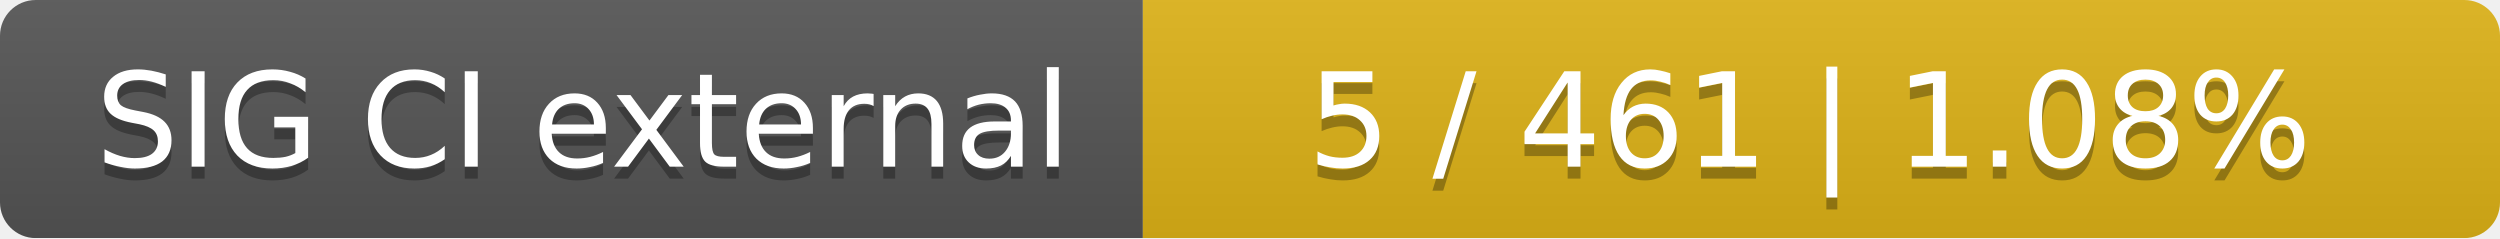
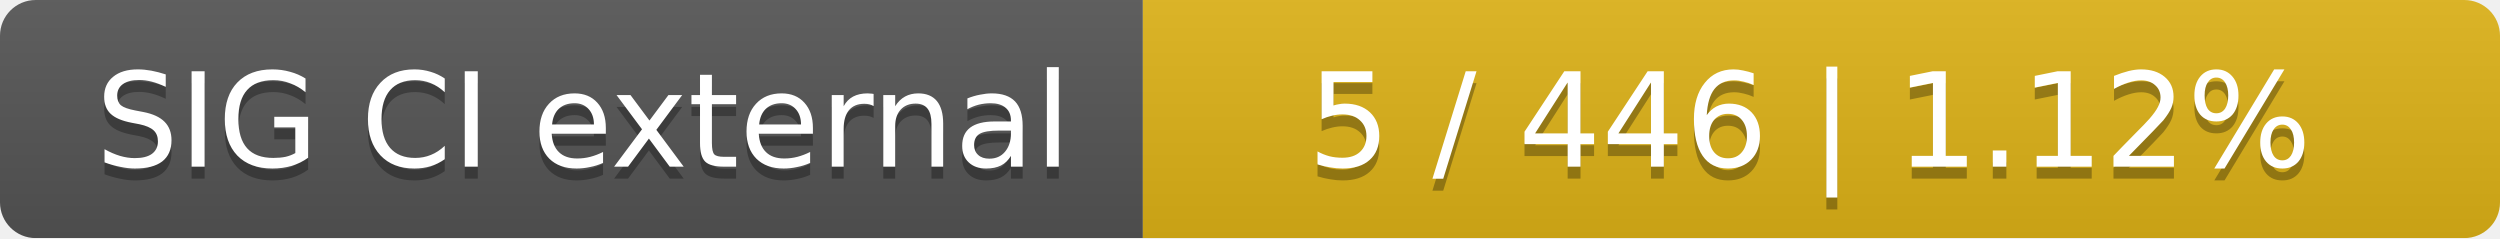
<svg xmlns="http://www.w3.org/2000/svg" width="210" height="20">
  <linearGradient id="smooth" x2="0" y2="100%">
    <stop offset="0" stop-color="#bbb" stop-opacity=".1" />
    <stop offset="1" stop-opacity=".1" />
  </linearGradient>
  <mask id="round">
    <rect width="210" height="20" rx="3" fill="#fff" />
  </mask>
  <g mask="url(#round)">
    <rect width="96" height="20" fill="#555" />
    <rect x="96" width="114" height="20" fill="#dfb317" />
    <rect width="210" height="20" fill="url(#smooth)" />
  </g>
  <g fill="#fff" text-anchor="middle" font-family="DejaVu Sans,Verdana,Geneva,sans-serif" font-size="11">
    <text x="49" y="15" fill="#010101" fill-opacity=".3">SIG CI external</text>
    <text x="49" y="14">SIG CI external</text>
-     <text x="152" y="15" fill="#010101" fill-opacity=".3">5 / 461    |    1.08%</text>
-     <text x="152" y="14">5 / 461    |    1.08%</text>
+     <text x="152" y="15" fill="#010101" fill-opacity=".3">5 / 446    |    1.12%</text>
+     <text x="152" y="14">5 / 446    |    1.12%</text>
  </g>
</svg>
